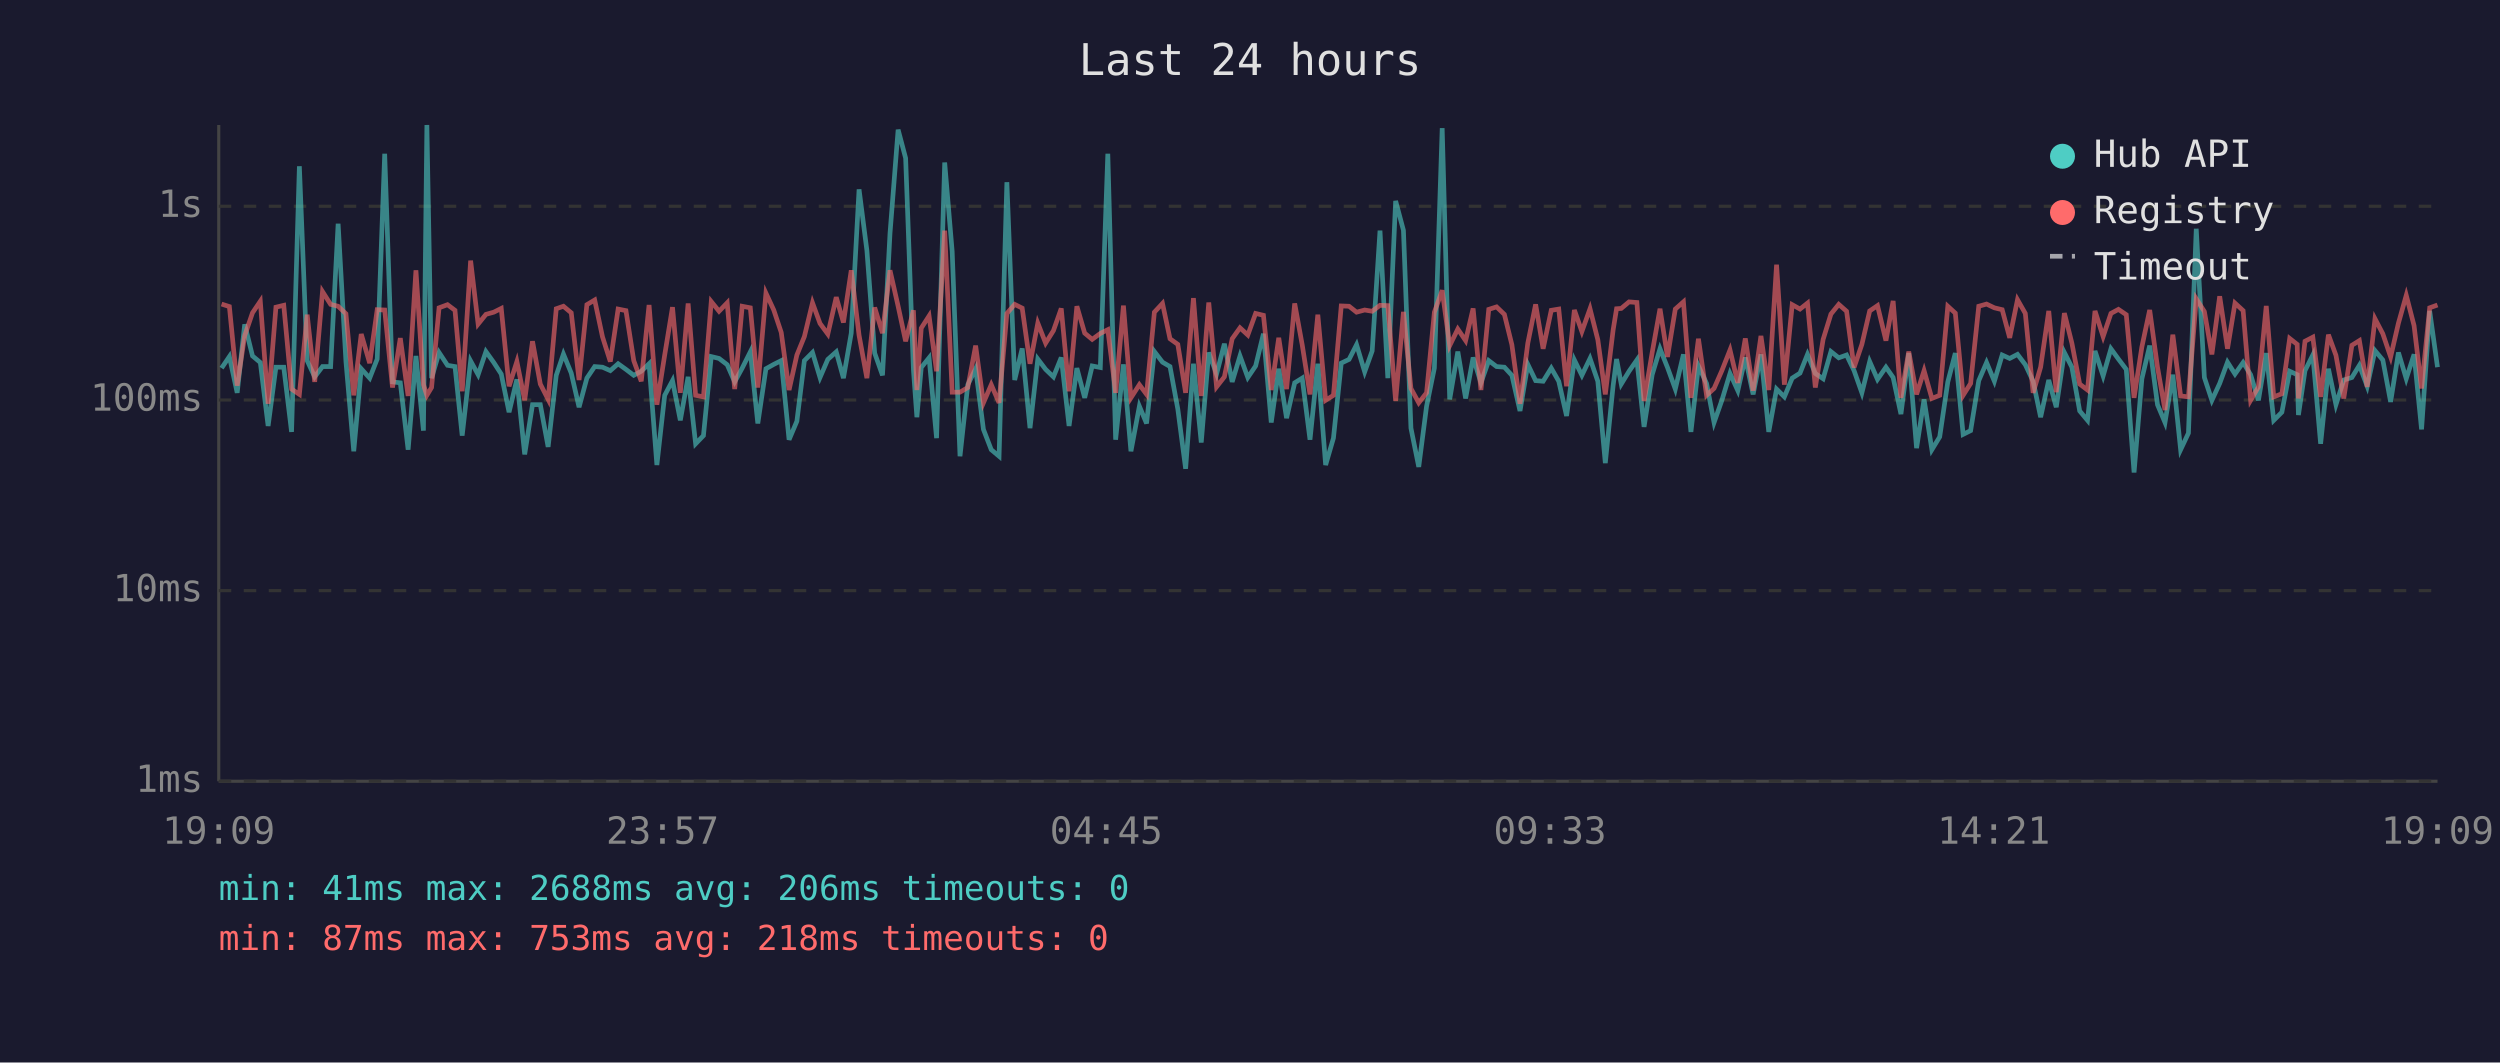
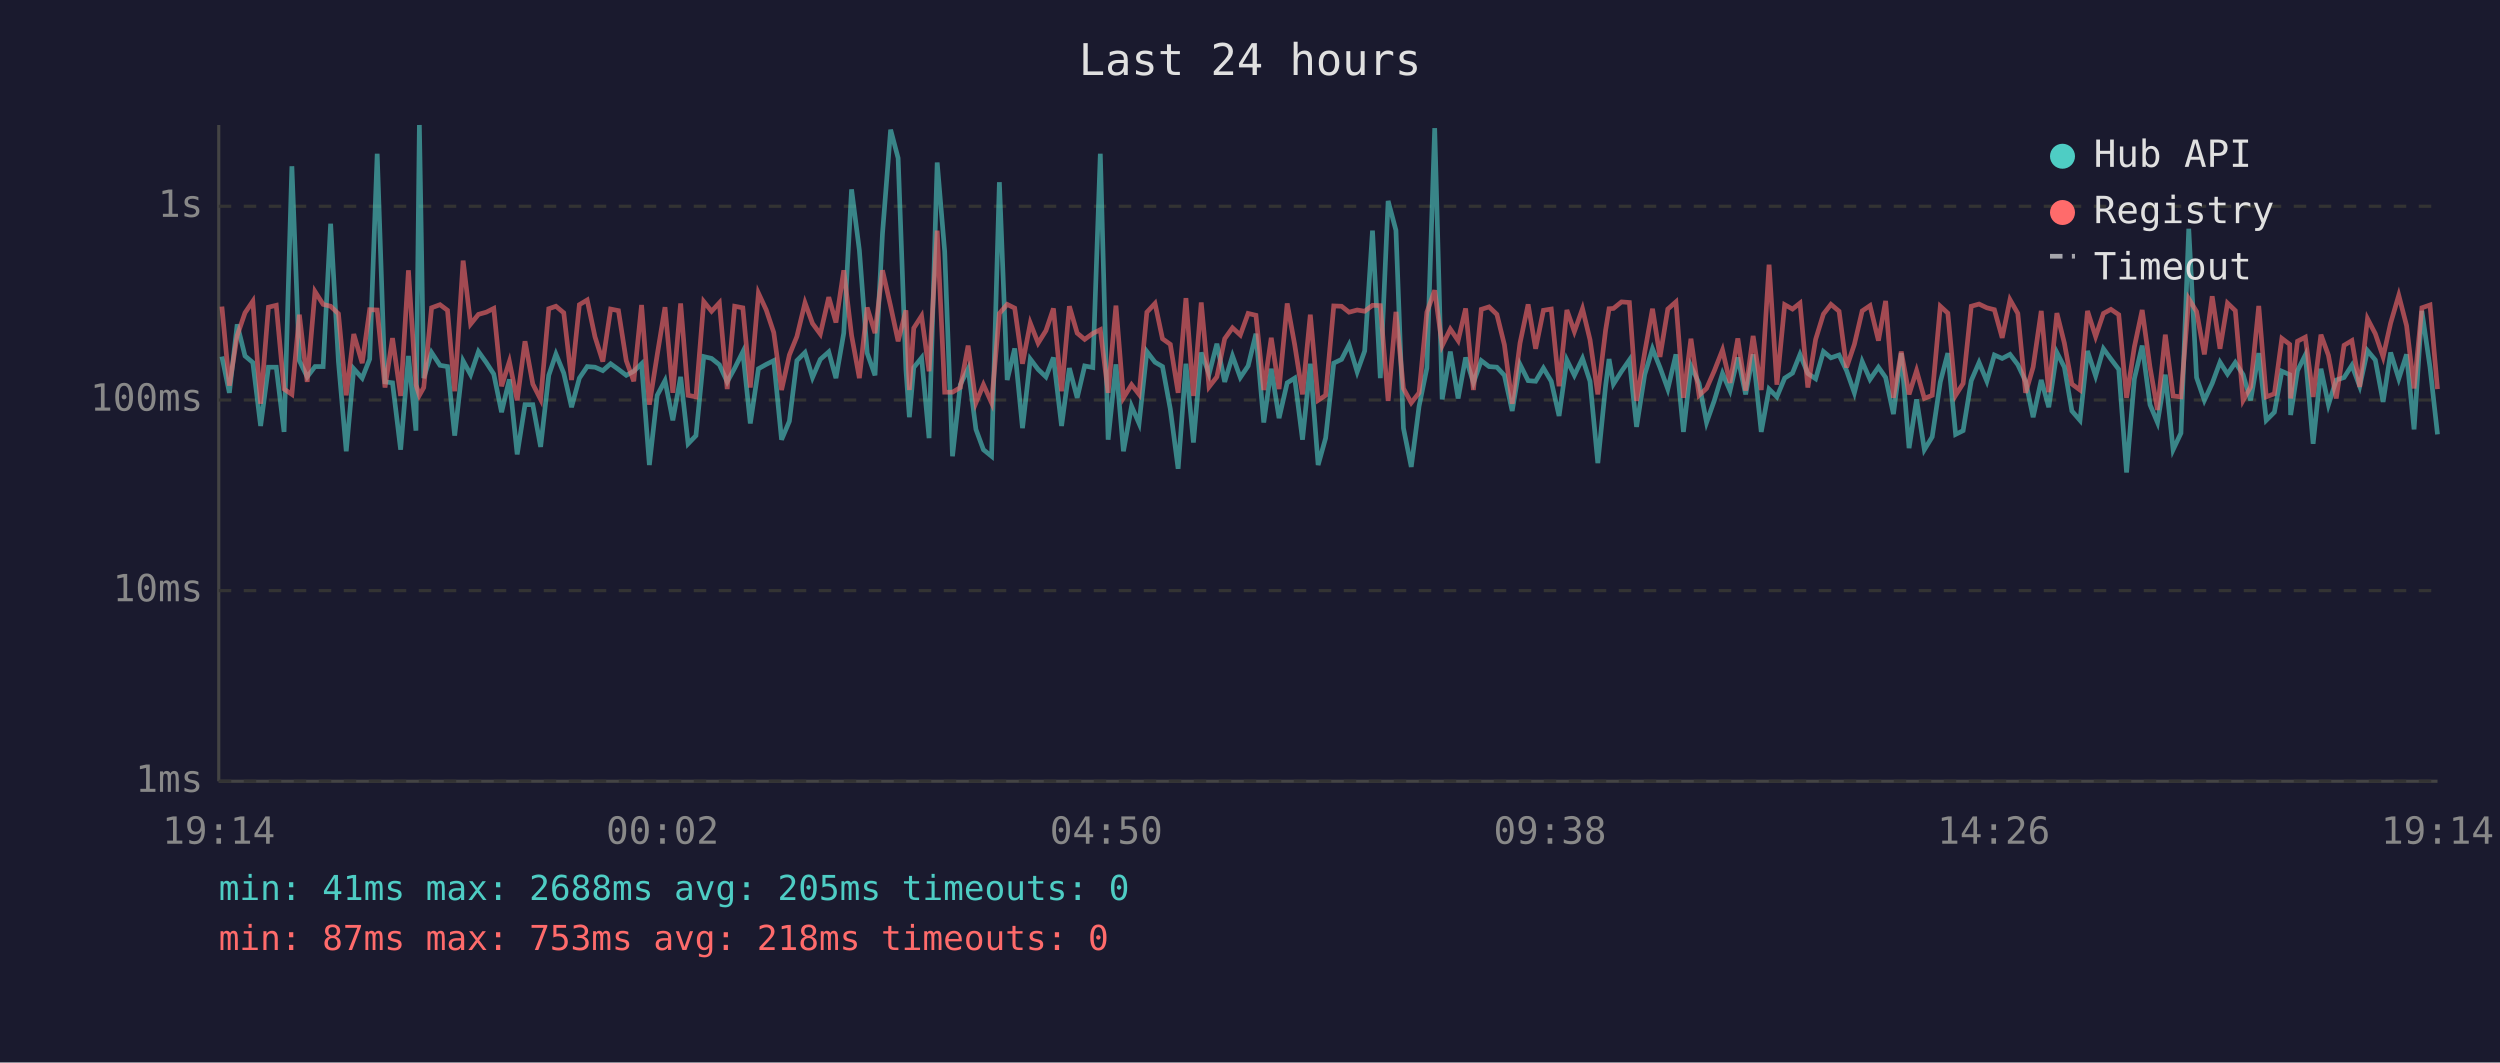
<svg xmlns="http://www.w3.org/2000/svg" viewBox="0 0 800 340" font-family="monospace" font-size="12">
  <rect width="800" height="340" fill="#1a1a2e" />
  <text x="400" y="24" fill="#e0e0e0" font-size="14" text-anchor="middle">Last 24 hours</text>
  <line x1="70" y1="40" x2="70" y2="250" stroke="#444" stroke-width="1" />
  <line x1="70" y1="250" x2="780" y2="250" stroke="#444" stroke-width="1" />
  <line x1="70" y1="250" x2="780" y2="250" stroke="#333" stroke-width="1" stroke-dasharray="4" />
  <text x="65" y="250" fill="#888" text-anchor="end" dominant-baseline="middle">1ms</text>
  <line x1="70" y1="189" x2="780" y2="189" stroke="#333" stroke-width="1" stroke-dasharray="4" />
  <text x="65" y="189" fill="#888" text-anchor="end" dominant-baseline="middle">10ms</text>
  <line x1="70" y1="128" x2="780" y2="128" stroke="#333" stroke-width="1" stroke-dasharray="4" />
  <text x="65" y="128" fill="#888" text-anchor="end" dominant-baseline="middle">100ms</text>
  <line x1="70" y1="66" x2="780" y2="66" stroke="#333" stroke-width="1" stroke-dasharray="4" />
  <text x="65" y="66" fill="#888" text-anchor="end" dominant-baseline="middle">1s</text>
-   <text x="70" y="270" fill="#888" text-anchor="middle">19:09</text>
-   <text x="212" y="270" fill="#888" text-anchor="middle">23:57</text>
-   <text x="354" y="270" fill="#888" text-anchor="middle">04:45</text>
-   <text x="496" y="270" fill="#888" text-anchor="middle">09:33</text>
-   <text x="638" y="270" fill="#888" text-anchor="middle">14:21</text>
-   <text x="780" y="270" fill="#888" text-anchor="middle">19:09</text>
-   <polyline points="70.9,117.8 73.4,114.1 75.9,125.7 78.3,103.8 80.8,113.9 83.3,116.0 85.8,136.3 88.3,117.5 90.8,117.5 93.3,138.2 95.8,53.2 98.3,115.4 100.7,120.6 103.2,117.3 105.8,117.3 108.2,71.6 110.7,115.7 113.2,144.4 115.6,118.0 118.3,121.0 120.7,114.9 123.1,49.2 125.6,122.2 128.1,122.5 130.6,143.9 133.1,113.9 135.5,137.8 136.6,40.0 138.1,121.0 140.5,112.8 143.2,116.9 145.6,117.3 147.9,139.4 150.6,115.5 153.0,119.9 155.5,112.5 158.0,116.0 160.4,119.7 162.9,131.9 165.4,121.4 167.9,145.4 170.4,129.5 172.9,129.5 175.4,143.0 178.0,120.1 180.3,113.3 182.8,119.4 185.3,130.3 187.8,121.0 190.3,117.3 192.8,117.5 195.3,118.6 197.8,116.4 200.3,118.2 202.8,120.1 205.2,118.8 207.7,116.4 210.2,148.8 212.7,126.5 215.2,121.8 217.7,134.5 220.2,120.6 222.6,142.0 225.1,139.4 227.6,114.1 230.1,114.7 232.7,116.7 235.1,122.2 237.5,117.8 240.1,112.6 242.5,135.5 245.1,118.0 247.6,116.6 250.0,115.4 252.5,140.7 255.0,134.8 257.4,115.4 260.0,112.8 262.4,120.8 264.9,115.0 267.6,112.6 269.9,121.0 272.4,106.6 274.9,60.6 277.4,80.1 279.9,113.0 282.4,120.1 284.8,74.7 287.4,41.5 289.8,50.6 292.3,118.4 293.4,133.5 294.8,117.6 297.3,114.5 299.7,140.2 302.3,52.0 304.7,80.5 307.2,146.0 309.7,123.1 312.2,118.0 314.7,137.4 317.2,143.9 319.7,146.0 322.2,58.3 324.7,121.6 327.1,111.5 329.6,137.0 332.1,114.9 334.6,118.2 337.1,120.6 339.6,114.4 342.1,136.3 344.6,117.8 347.1,127.3 349.5,117.1 352.1,117.6 354.5,49.2 357.0,140.7 359.5,116.6 361.9,144.4 364.6,130.0 366.9,135.5 369.4,112.5 372.0,115.9 374.4,117.3 376.9,130.9 379.4,150.0 381.9,116.4 384.4,141.6 386.8,112.8 389.3,119.7 391.8,110.0 394.3,122.2 396.8,113.9 399.3,120.8 401.8,117.1 404.3,106.8 406.8,135.2 409.2,118.0 411.7,133.8 414.3,122.5 416.7,121.0 419.2,140.7 421.7,116.4 424.2,148.8 426.7,140.2 429.2,116.2 431.7,115.0 434.1,110.3 436.7,119.0 439.1,112.3 441.6,73.8 444.1,121.0 446.6,64.3 449.1,73.7 451.5,137.0 454.0,149.4 456.5,130.0 459.0,117.8 461.5,41.0 463.9,127.8 466.5,112.5 469.0,127.5 471.4,114.4 473.9,122.5 476.4,115.4 478.9,117.3 481.4,117.5 483.8,120.1 486.4,131.5 488.9,116.6 491.4,121.8 493.8,122.0 496.4,117.8 498.8,122.0 501.3,133.1 503.8,115.2 506.2,120.1 508.8,114.7 511.3,122.0 513.7,148.2 516.2,123.4 517.3,114.9 518.8,122.9 521.3,118.8 523.8,115.2 526.1,136.6 528.7,119.9 531.2,111.6 533.6,117.6 536.1,124.5 538.7,113.4 541.1,138.2 543.5,117.1 546.1,122.7 548.5,135.2 551.0,128.1 553.6,119.5 556.1,125.0 558.5,114.4 561.0,126.2 563.5,113.4 566.0,138.2 568.5,124.5 571.0,127.0 573.5,121.0 576.0,119.4 578.4,113.4 580.9,119.5 583.4,121.2 585.9,112.5 588.4,114.5 590.9,113.6 593.3,118.6 595.8,125.7 598.3,115.7 600.8,121.4 603.5,117.5 605.8,120.8 608.3,132.5 610.8,113.0 613.3,143.4 615.7,127.8 618.2,143.9 620.7,139.8 623.3,122.2 625.7,113.0 628.2,139.0 630.6,137.8 633.2,121.8 635.7,116.0 638.2,122.0 640.7,113.6 643.1,114.7 645.6,113.4 648.1,116.7 650.6,122.0 653.0,133.5 655.6,121.6 658.0,130.3 660.6,112.8 663.0,117.5 665.5,131.5 668.0,134.5 670.4,112.3 673.0,120.3 675.5,111.6 677.9,114.9 680.4,118.2 682.9,151.2 685.4,121.2 687.9,110.6 690.4,129.5 692.8,135.2 695.3,119.9 697.8,143.9 700.3,138.6 702.8,73.2 705.4,120.8 707.8,128.1 710.3,122.7 712.8,115.9 715.2,119.7 717.8,116.0 720.2,119.9 722.7,128.1 725.2,113.0 727.6,134.5 730.2,131.9 732.7,118.8 735.1,119.9 735.5,132.8 737.6,118.6 740.1,113.6 742.6,142.0 745.1,118.0 747.5,129.5 750.0,121.6 752.6,120.8 755.0,116.9 757.5,123.6 760.0,112.2 762.5,115.2 765.0,128.6 767.5,112.8 770.0,121.2 772.5,113.4 774.9,137.4 777.5,99.5 780.0,117.5" fill="none" stroke="#4ecdc4" stroke-width="1.5" opacity="0.6" />
-   <polyline points="70.9,97.3 73.4,98.1 75.9,123.4 78.3,107.4 80.8,100.1 83.3,96.4 85.8,129.2 88.3,98.3 90.8,97.7 93.3,124.5 95.8,126.2 98.3,100.7 100.7,122.2 103.2,93.3 105.8,97.4 108.2,98.0 110.7,100.4 113.2,126.5 115.6,106.9 118.3,116.2 120.7,99.1 123.1,99.2 125.6,124.0 128.1,108.2 130.6,126.7 133.1,86.5 135.5,123.1 136.6,126.5 138.1,124.0 140.5,98.5 143.2,97.5 145.6,99.3 147.9,125.2 150.6,83.4 153.0,103.7 155.5,100.6 158.0,99.9 160.4,98.7 162.9,123.6 165.4,115.7 167.9,128.1 170.4,109.2 172.9,122.9 175.4,127.8 178.0,98.8 180.3,98.0 182.8,100.1 185.3,121.6 187.8,97.5 190.3,96.0 192.8,107.8 195.3,115.7 197.8,98.9 200.3,99.4 202.8,115.4 205.2,122.0 207.7,97.6 210.2,129.5 212.7,113.6 215.2,98.3 217.7,125.7 220.2,97.1 222.6,126.5 225.1,127.0 227.6,96.5 230.1,99.6 232.7,96.9 235.1,124.5 237.5,98.0 240.1,98.5 242.5,124.0 245.1,93.8 247.6,99.2 250.0,106.4 252.5,124.8 255.0,113.6 257.4,107.7 260.0,96.9 262.4,103.5 264.9,106.9 267.6,95.1 269.9,103.2 272.4,86.5 274.9,107.3 277.4,121.0 279.9,98.4 282.4,106.6 284.8,86.5 287.4,98.0 289.8,109.2 292.3,99.3 293.4,124.8 294.8,105.0 297.3,101.1 299.7,118.8 302.3,73.8 304.7,125.5 307.2,125.5 309.7,124.0 312.2,110.6 314.7,128.9 317.2,123.1 319.7,128.9 322.2,100.3 324.7,97.4 327.1,98.6 329.6,116.4 332.1,103.4 334.6,109.8 337.1,105.8 339.6,98.7 342.1,125.2 344.6,98.0 347.1,106.6 349.5,108.6 352.1,106.7 354.5,105.5 357.0,125.7 359.5,97.8 361.9,127.3 364.6,123.1 366.9,126.2 369.4,99.9 372.0,97.1 374.4,108.4 376.9,110.2 379.4,125.7 381.9,95.4 384.4,126.7 386.8,96.8 389.3,123.8 391.8,120.6 394.3,108.4 396.8,104.9 399.3,107.2 401.8,100.3 404.3,100.9 406.8,124.8 409.2,108.1 411.7,124.5 414.3,97.1 416.7,110.3 419.2,126.2 421.7,100.7 424.2,128.1 426.7,126.5 429.2,97.9 431.7,98.0 434.1,99.9 436.7,99.2 439.1,99.6 441.6,97.7 444.1,97.8 446.6,128.3 449.1,99.8 451.5,124.3 454.0,128.9 456.5,125.7 459.0,99.9 461.5,92.9 463.9,110.6 466.5,105.3 469.0,109.0 471.4,98.7 473.9,124.8 476.4,99.0 478.9,98.2 481.4,100.6 483.8,110.3 486.4,129.2 488.9,109.8 491.4,97.4 493.8,111.6 496.4,99.3 498.8,98.9 501.3,123.6 503.8,99.2 506.2,106.1 508.8,98.8 511.3,108.7 513.7,126.2 516.2,105.6 517.3,98.8 518.8,98.7 521.3,96.6 523.8,96.8 526.1,128.3 528.7,112.8 531.2,98.8 533.6,114.2 536.1,98.9 538.7,96.6 541.1,127.3 543.5,108.4 546.1,126.5 548.5,124.3 551.0,118.6 553.6,112.0 556.1,122.5 558.5,108.3 561.0,125.0 563.5,107.5 566.0,124.8 568.5,84.7 571.0,123.1 573.5,97.5 576.0,98.9 578.4,97.0 580.9,124.0 583.4,108.6 585.9,100.5 588.4,97.4 590.9,99.6 593.3,117.6 595.8,110.2 598.3,99.5 600.8,97.8 603.5,109.0 605.8,96.3 608.3,127.3 610.8,112.5 613.3,126.2 615.7,118.6 618.2,127.5 620.7,126.5 623.3,98.0 625.7,100.2 628.2,126.5 630.6,122.7 633.2,98.0 635.7,97.3 638.2,98.5 640.7,99.1 643.1,108.1 645.6,95.9 648.1,100.3 650.6,125.7 653.0,117.5 655.6,99.5 658.0,125.5 660.6,100.2 663.0,109.8 665.5,122.9 668.0,124.8 670.4,99.5 673.0,107.7 675.5,100.3 677.9,99.0 680.4,100.7 682.9,127.3 685.4,111.0 687.9,99.2 690.4,117.5 692.8,131.2 695.3,107.1 697.8,126.7 700.3,127.0 702.8,95.6 705.4,99.7 707.8,113.4 710.3,94.8 712.8,111.6 715.2,97.0 717.8,99.4 720.2,128.1 722.7,123.8 725.2,97.9 727.6,127.0 730.2,126.0 732.7,108.3 735.1,110.2 735.5,127.5 737.6,109.2 740.1,107.9 742.6,127.0 745.1,107.1 747.5,113.7 750.0,127.5 752.6,110.5 755.0,109.0 757.5,123.8 760.0,102.0 762.5,106.8 765.0,114.2 767.5,103.4 770.0,94.5 772.5,104.2 774.9,124.3 777.5,98.5 780.0,97.6" fill="none" stroke="#ff6b6b" stroke-width="1.5" opacity="0.6" />
+   <text x="70" y="270" fill="#888" text-anchor="middle">19:14</text>
+   <text x="212" y="270" fill="#888" text-anchor="middle">00:02</text>
+   <text x="354" y="270" fill="#888" text-anchor="middle">04:50</text>
+   <text x="496" y="270" fill="#888" text-anchor="middle">09:38</text>
+   <text x="638" y="270" fill="#888" text-anchor="middle">14:26</text>
+   <text x="780" y="270" fill="#888" text-anchor="middle">19:14</text>
+   <polyline points="71.0,114.1 73.4,125.7 75.9,103.8 78.4,113.9 80.9,116.0 83.4,136.3 85.9,117.5 88.4,117.5 90.9,138.2 93.4,53.2 95.8,115.4 98.3,120.6 100.8,117.3 103.4,117.3 105.8,71.6 108.3,115.7 110.8,144.4 113.2,118.0 115.9,121.0 118.3,114.9 120.7,49.2 123.2,122.2 125.6,122.5 128.2,143.9 130.7,113.9 133.1,137.8 134.2,40.0 135.6,121.0 138.1,112.8 140.8,116.9 143.2,117.3 145.5,139.4 148.2,115.5 150.6,119.9 153.1,112.5 155.6,116.0 158.0,119.7 160.5,131.9 163.0,121.4 165.5,145.4 168.0,129.5 170.5,129.5 173.0,143.0 175.6,120.1 177.9,113.3 180.4,119.4 182.9,130.3 185.4,121.0 187.9,117.3 190.4,117.5 192.9,118.6 195.4,116.4 197.9,118.2 200.4,120.1 202.8,118.8 205.3,116.4 207.8,148.8 210.3,126.5 212.8,121.8 215.3,134.5 217.8,120.6 220.2,142.0 222.7,139.4 225.2,114.1 227.7,114.7 230.2,116.7 232.7,122.2 235.1,117.8 237.7,112.6 240.1,135.5 242.7,118.0 245.2,116.6 247.6,115.4 250.1,140.7 252.6,134.8 255.0,115.4 257.6,112.8 260.0,120.8 262.5,115.0 265.2,112.6 267.5,121.0 270.0,106.6 272.5,60.6 275.0,80.1 277.5,113.0 280.0,120.1 282.4,74.7 285.0,41.5 287.4,50.6 289.9,118.4 291.0,133.5 292.4,117.6 294.9,114.5 297.3,140.2 299.9,52.0 302.3,80.5 304.8,146.0 307.3,123.1 309.8,118.0 312.3,137.4 314.7,143.9 317.3,146.0 319.8,58.3 322.3,121.6 324.7,111.5 327.2,137.0 329.7,114.9 332.2,118.2 334.7,120.6 337.1,114.4 339.7,136.3 342.2,117.8 344.7,127.3 347.1,117.1 349.7,117.6 352.1,49.2 354.6,140.7 357.1,116.6 359.5,144.4 362.1,130.0 364.5,135.5 367.0,112.5 369.6,115.9 372.0,117.3 374.5,130.9 377.0,150.0 379.5,116.4 381.9,141.6 384.4,112.8 386.9,119.7 389.4,110.0 391.9,122.2 394.4,113.9 396.9,120.8 399.4,117.1 401.9,106.8 404.4,135.2 406.8,118.0 409.3,133.8 411.9,122.5 414.3,121.0 416.8,140.7 419.3,116.4 421.8,148.8 424.2,140.2 426.8,116.2 429.3,115.0 431.7,110.3 434.3,119.0 436.7,112.3 439.2,73.8 441.7,121.0 444.2,64.3 446.7,73.7 449.1,137.0 451.6,149.4 454.1,130.0 456.6,117.8 459.1,41.0 461.5,127.8 464.1,112.5 466.6,127.5 469.0,114.4 471.5,122.5 474.0,115.4 476.5,117.3 479.0,117.5 481.4,120.1 483.9,131.5 486.4,116.6 489.0,121.8 491.4,122.0 493.9,117.8 496.4,122.0 498.9,133.1 501.4,115.2 503.8,120.1 506.4,114.7 508.8,122.0 511.3,148.2 513.8,123.4 514.9,114.9 516.3,122.9 518.9,118.8 521.4,115.2 523.7,136.6 526.3,119.9 528.8,111.6 531.2,117.6 533.7,124.5 536.3,113.4 538.7,138.2 541.1,117.1 543.7,122.7 546.1,135.2 548.6,128.1 551.2,119.5 553.6,125.0 556.1,114.4 558.6,126.2 561.0,113.4 563.6,138.2 566.1,124.5 568.6,127.0 571.1,121.0 573.6,119.4 576.0,113.4 578.5,119.5 581.0,121.2 583.5,112.5 585.9,114.5 588.5,113.6 590.9,118.6 593.4,125.7 595.9,115.7 598.4,121.4 601.1,117.5 603.4,120.8 605.9,132.5 608.4,113.0 610.9,143.4 613.3,127.8 615.8,143.9 618.3,139.8 620.9,122.2 623.3,113.0 625.8,139.0 628.2,137.8 630.8,121.8 633.3,116.0 635.8,122.0 638.2,113.6 640.7,114.7 643.2,113.4 645.7,116.7 648.2,122.0 650.6,133.5 653.2,121.6 655.6,130.3 658.2,112.8 660.6,117.5 663.0,131.5 665.6,134.5 668.0,112.3 670.6,120.3 673.1,111.6 675.5,114.9 678.0,118.2 680.5,151.2 683.0,121.2 685.5,110.6 688.0,129.5 690.4,135.2 692.9,119.9 695.4,143.9 697.9,138.6 700.4,73.2 702.9,120.8 705.4,128.1 707.9,122.7 710.4,115.9 712.8,119.7 715.3,116.0 717.8,119.9 720.2,128.1 722.8,113.0 725.2,134.5 727.8,131.9 730.2,118.8 732.7,119.9 733.0,132.8 735.2,118.6 737.7,113.6 740.2,142.0 742.7,118.0 745.1,129.5 747.6,121.6 750.1,120.8 752.6,116.9 755.1,123.6 757.6,112.2 760.1,115.2 762.6,128.6 765.0,112.8 767.6,121.2 770.1,113.4 772.5,137.4 775.0,99.5 777.6,117.5 780.0,139.0" fill="none" stroke="#4ecdc4" stroke-width="1.5" opacity="0.6" />
+   <polyline points="71.0,98.1 73.4,123.4 75.9,107.4 78.4,100.1 80.9,96.4 83.4,129.2 85.9,98.3 88.4,97.7 90.9,124.5 93.4,126.2 95.8,100.7 98.3,122.2 100.8,93.3 103.4,97.4 105.8,98.0 108.3,100.4 110.8,126.5 113.2,106.9 115.9,116.2 118.3,99.1 120.7,99.2 123.2,124.0 125.6,108.2 128.2,126.7 130.7,86.5 133.1,123.1 134.2,126.5 135.6,124.0 138.1,98.5 140.8,97.5 143.2,99.3 145.5,125.2 148.2,83.4 150.6,103.7 153.1,100.6 155.6,99.9 158.0,98.7 160.5,123.6 163.0,115.7 165.5,128.1 168.0,109.2 170.5,122.9 173.0,127.8 175.6,98.8 177.9,98.0 180.4,100.1 182.9,121.6 185.4,97.5 187.9,96.0 190.4,107.8 192.9,115.7 195.4,98.9 197.9,99.4 200.4,115.4 202.8,122.0 205.3,97.6 207.8,129.5 210.3,113.6 212.8,98.3 215.3,125.7 217.8,97.1 220.2,126.5 222.7,127.0 225.2,96.5 227.7,99.6 230.2,96.9 232.7,124.5 235.1,98.0 237.7,98.5 240.1,124.0 242.7,93.8 245.2,99.2 247.6,106.4 250.1,124.8 252.6,113.6 255.0,107.7 257.6,96.9 260.0,103.5 262.5,106.9 265.2,95.1 267.5,103.2 270.0,86.5 272.5,107.3 275.0,121.0 277.5,98.4 280.0,106.6 282.4,86.5 285.0,98.0 287.4,109.2 289.9,99.3 291.0,124.8 292.4,105.0 294.9,101.1 297.3,118.8 299.9,73.8 302.3,125.5 304.8,125.5 307.3,124.0 309.8,110.6 312.3,128.9 314.7,123.1 317.3,128.9 319.8,100.3 322.3,97.4 324.7,98.6 327.2,116.4 329.7,103.4 332.2,109.8 334.7,105.8 337.1,98.7 339.7,125.2 342.2,98.0 344.7,106.6 347.1,108.6 349.7,106.7 352.1,105.5 354.6,125.7 357.1,97.8 359.5,127.3 362.1,123.1 364.5,126.2 367.0,99.9 369.6,97.1 372.0,108.4 374.5,110.2 377.0,125.7 379.5,95.4 381.9,126.7 384.4,96.8 386.9,123.8 389.4,120.6 391.9,108.4 394.4,104.9 396.9,107.2 399.4,100.3 401.9,100.9 404.4,124.8 406.8,108.1 409.3,124.5 411.9,97.1 414.3,110.3 416.8,126.2 419.3,100.7 421.8,128.1 424.2,126.5 426.8,97.9 429.3,98.0 431.7,99.9 434.3,99.2 436.7,99.6 439.2,97.7 441.7,97.8 444.2,128.3 446.7,99.8 449.1,124.3 451.6,128.9 454.1,125.7 456.6,99.9 459.1,92.9 461.5,110.6 464.1,105.3 466.6,109.0 469.0,98.7 471.5,124.8 474.0,99.0 476.5,98.2 479.0,100.6 481.4,110.3 483.9,129.2 486.4,109.8 489.0,97.4 491.4,111.6 493.9,99.3 496.4,98.9 498.9,123.6 501.4,99.2 503.8,106.1 506.4,98.8 508.8,108.7 511.3,126.2 513.8,105.6 514.9,98.8 516.3,98.7 518.9,96.6 521.4,96.8 523.7,128.3 526.3,112.8 528.8,98.8 531.2,114.2 533.7,98.9 536.3,96.6 538.7,127.3 541.1,108.4 543.7,126.5 546.1,124.3 548.6,118.6 551.2,112.0 553.6,122.5 556.1,108.3 558.6,125.0 561.0,107.5 563.6,124.8 566.1,84.7 568.6,123.1 571.1,97.5 573.6,98.9 576.0,97.0 578.5,124.0 581.0,108.6 583.5,100.5 585.9,97.4 588.5,99.6 590.9,117.6 593.4,110.2 595.9,99.5 598.4,97.8 601.1,109.0 603.4,96.3 605.9,127.3 608.4,112.5 610.9,126.2 613.3,118.6 615.8,127.5 618.3,126.5 620.9,98.0 623.3,100.2 625.8,126.5 628.2,122.7 630.8,98.0 633.3,97.3 635.8,98.5 638.2,99.1 640.7,108.1 643.2,95.9 645.7,100.3 648.2,125.7 650.6,117.5 653.2,99.5 655.6,125.5 658.2,100.2 660.6,109.8 663.0,122.9 665.6,124.8 668.0,99.5 670.6,107.7 673.1,100.3 675.5,99.0 678.0,100.7 680.5,127.3 683.0,111.0 685.5,99.2 688.0,117.5 690.4,131.2 692.9,107.1 695.4,126.7 697.9,127.0 700.4,95.6 702.9,99.7 705.4,113.4 707.9,94.8 710.4,111.6 712.8,97.0 715.3,99.4 717.8,128.1 720.2,123.8 722.8,97.9 725.2,127.0 727.8,126.0 730.2,108.3 732.7,110.2 733.0,127.5 735.2,109.2 737.7,107.9 740.2,127.0 742.7,107.1 745.1,113.7 747.6,127.5 750.1,110.5 752.6,109.0 755.1,123.8 757.6,102.0 760.1,106.8 762.6,114.2 765.0,103.4 767.6,94.5 770.1,104.2 772.5,124.3 775.0,98.5 777.6,97.6 780.0,124.5" fill="none" stroke="#ff6b6b" stroke-width="1.5" opacity="0.6" />
  <circle cx="660" cy="50" r="4" fill="#4ecdc4" />
  <text x="670" y="50" fill="#e0e0e0" dominant-baseline="middle">Hub API</text>
  <circle cx="660" cy="68" r="4" fill="#ff6b6b" />
  <text x="670" y="68" fill="#e0e0e0" dominant-baseline="middle">Registry</text>
  <line x1="656" y1="82" x2="664" y2="82" stroke="#e0e0e0" stroke-width="1.5" stroke-dasharray="4,3" opacity="0.7" />
  <text x="670" y="86" fill="#e0e0e0" dominant-baseline="middle">Timeout</text>
-   <text x="70" y="288" fill="#4ecdc4" font-size="11">min: 41ms  max: 2688ms  avg: 206ms  timeouts: 0</text>
+   <text x="70" y="288" fill="#4ecdc4" font-size="11">min: 41ms  max: 2688ms  avg: 205ms  timeouts: 0</text>
  <text x="70" y="304" fill="#ff6b6b" font-size="11">min: 87ms  max: 753ms  avg: 218ms  timeouts: 0</text>
</svg>
